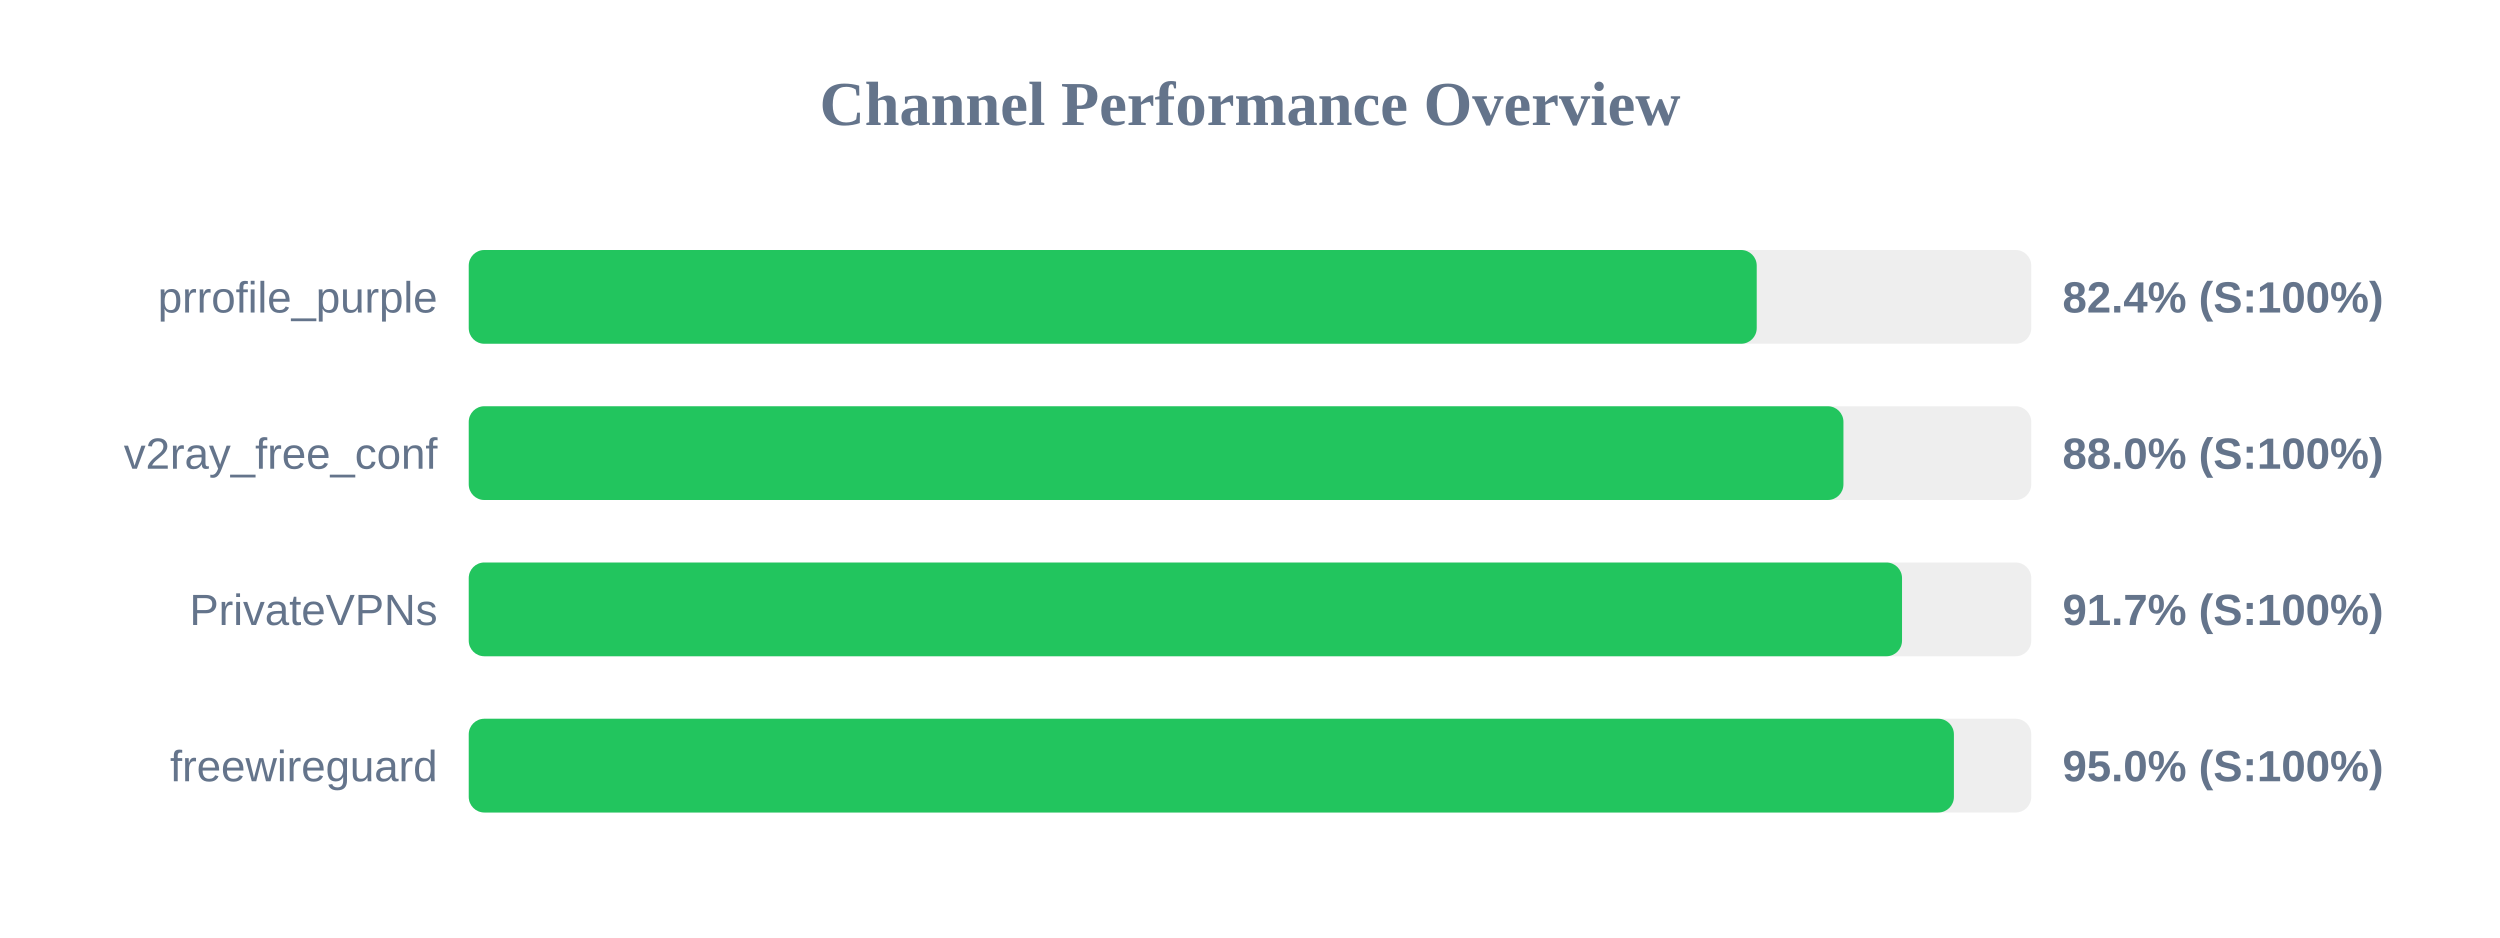
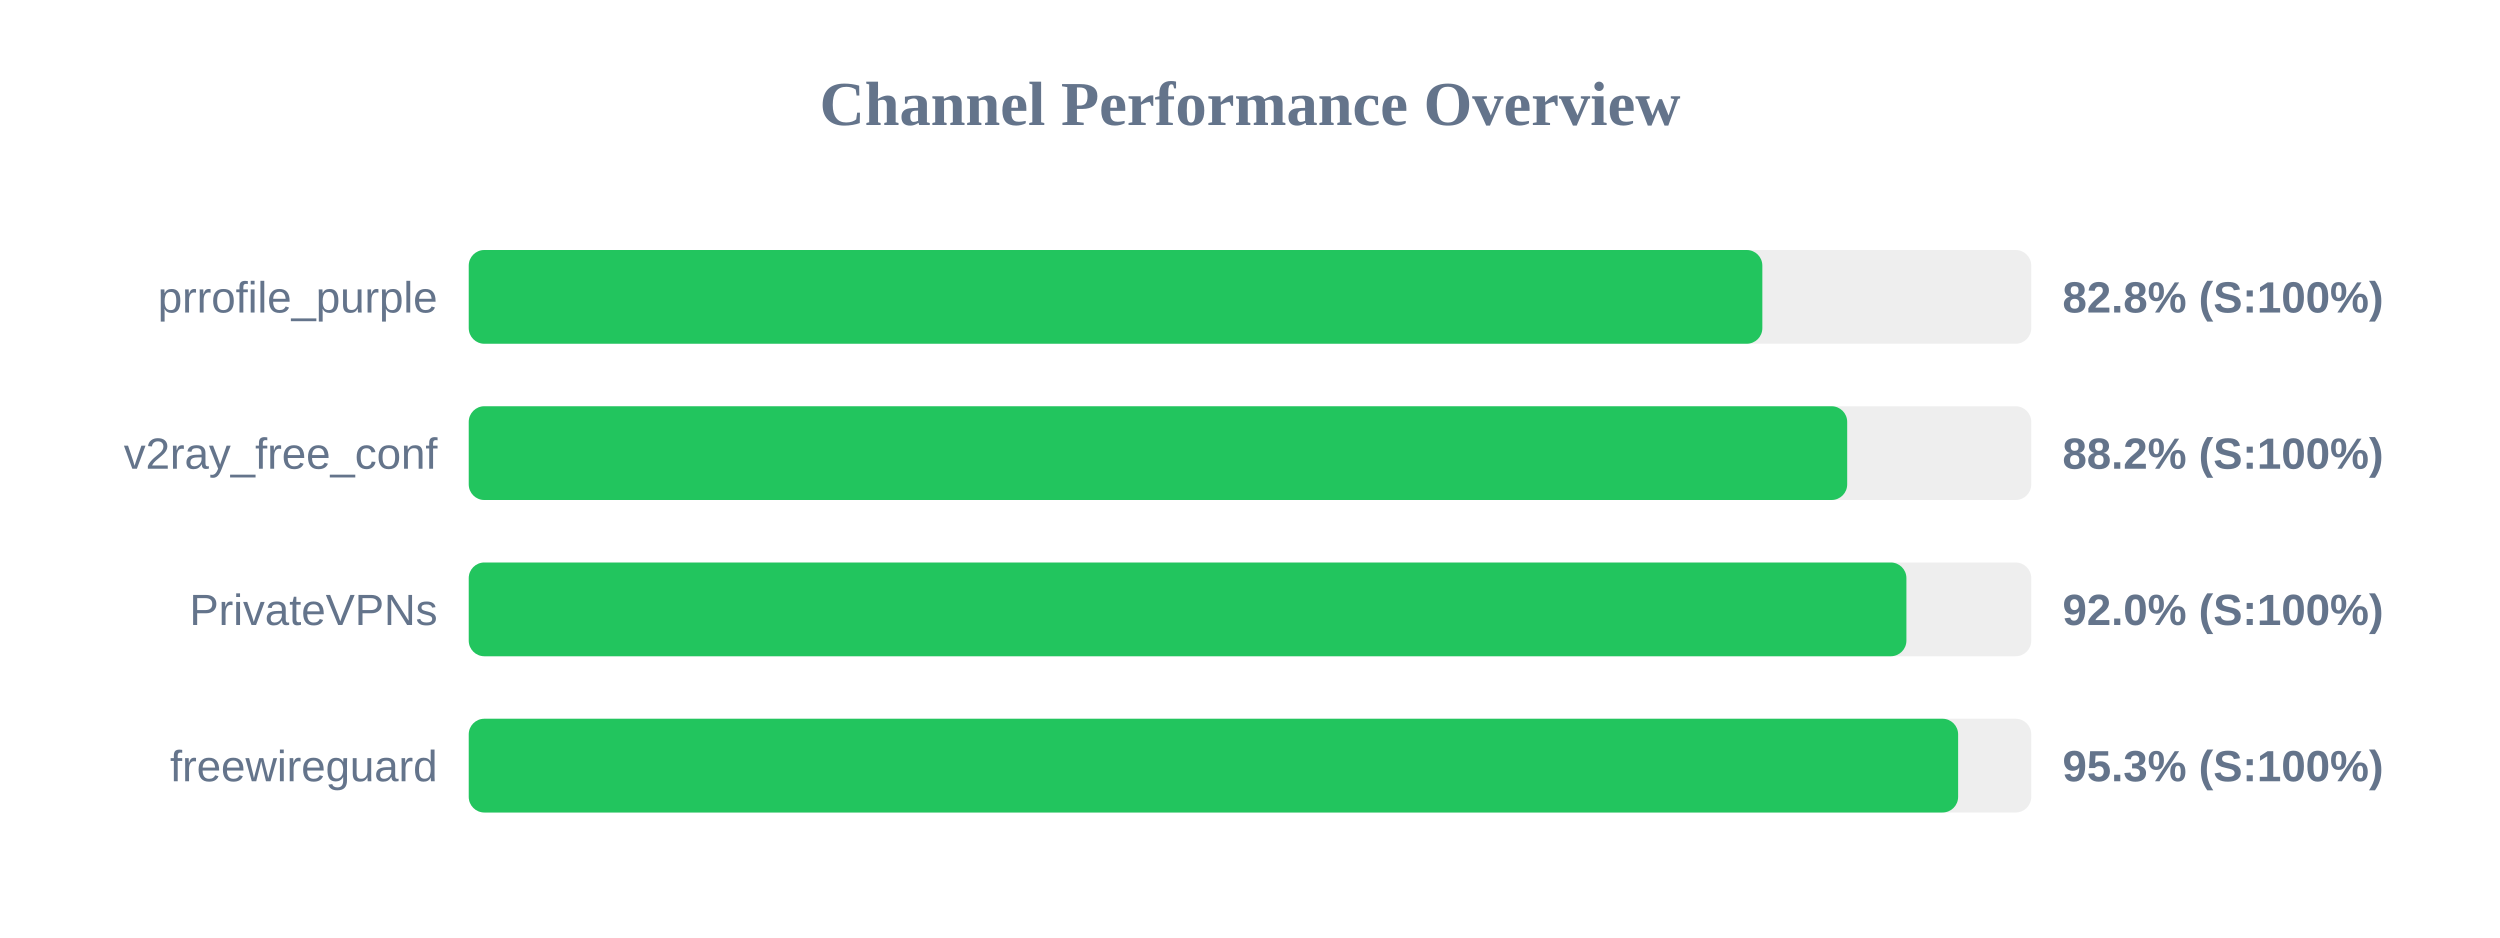
<svg xmlns="http://www.w3.org/2000/svg" width="800" height="300" version="1.1">
  <style>
        .row { font: 14px Arial; fill: #64748b; }
        .score { font: bold 14px Arial; fill: #64748b; }
    </style>
  <text x="400" y="40" text-anchor="middle" font-size="20px" font-weight="bold" fill="#64748b">Channel Performance Overview</text>
  <rect x="150" y="80" width="500" height="30" fill="#eee" rx="5" />
-   <rect x="150" y="80" width="412.15" height="30" fill="#22c55e" rx="5" />
+   <rect x="150" y="80" width="413.95" height="30" fill="#22c55e" rx="5" />
  <text x="140" y="100" text-anchor="end" class="row">prrofile_purple</text>
-   <text x="660" y="100" text-anchor="start" class="score">82.4% (S:100%)</text>
+   <text x="660" y="100" text-anchor="start" class="score">82.8% (S:100%)</text>
  <rect x="150" y="130" width="500" height="30" fill="#eee" rx="5" />
-   <rect x="150" y="130" width="439.9" height="30" fill="#22c55e" rx="5" />
+   <rect x="150" y="130" width="441.1" height="30" fill="#22c55e" rx="5" />
  <text x="140" y="150" text-anchor="end" class="row">v2ray_free_conf</text>
-   <text x="660" y="150" text-anchor="start" class="score">88.0% (S:100%)</text>
+   <text x="660" y="150" text-anchor="start" class="score">88.2% (S:100%)</text>
  <rect x="150" y="180" width="500" height="30" fill="#eee" rx="5" />
-   <rect x="150" y="180" width="458.65" height="30" fill="#22c55e" rx="5" />
+   <rect x="150" y="180" width="460.05" height="30" fill="#22c55e" rx="5" />
  <text x="140" y="200" text-anchor="end" class="row">PrivateVPNs</text>
-   <text x="660" y="200" text-anchor="start" class="score">91.7% (S:100%)</text>
+   <text x="660" y="200" text-anchor="start" class="score">92.0% (S:100%)</text>
  <rect x="150" y="230" width="500" height="30" fill="#eee" rx="5" />
-   <rect x="150" y="230" width="475.25" height="30" fill="#22c55e" rx="5" />
+   <rect x="150" y="230" width="476.6" height="30" fill="#22c55e" rx="5" />
  <text x="140" y="250" text-anchor="end" class="row">freewireguard</text>
-   <text x="660" y="250" text-anchor="start" class="score">95.0% (S:100%)</text>
+   <text x="660" y="250" text-anchor="start" class="score">95.3% (S:100%)</text>
</svg>
